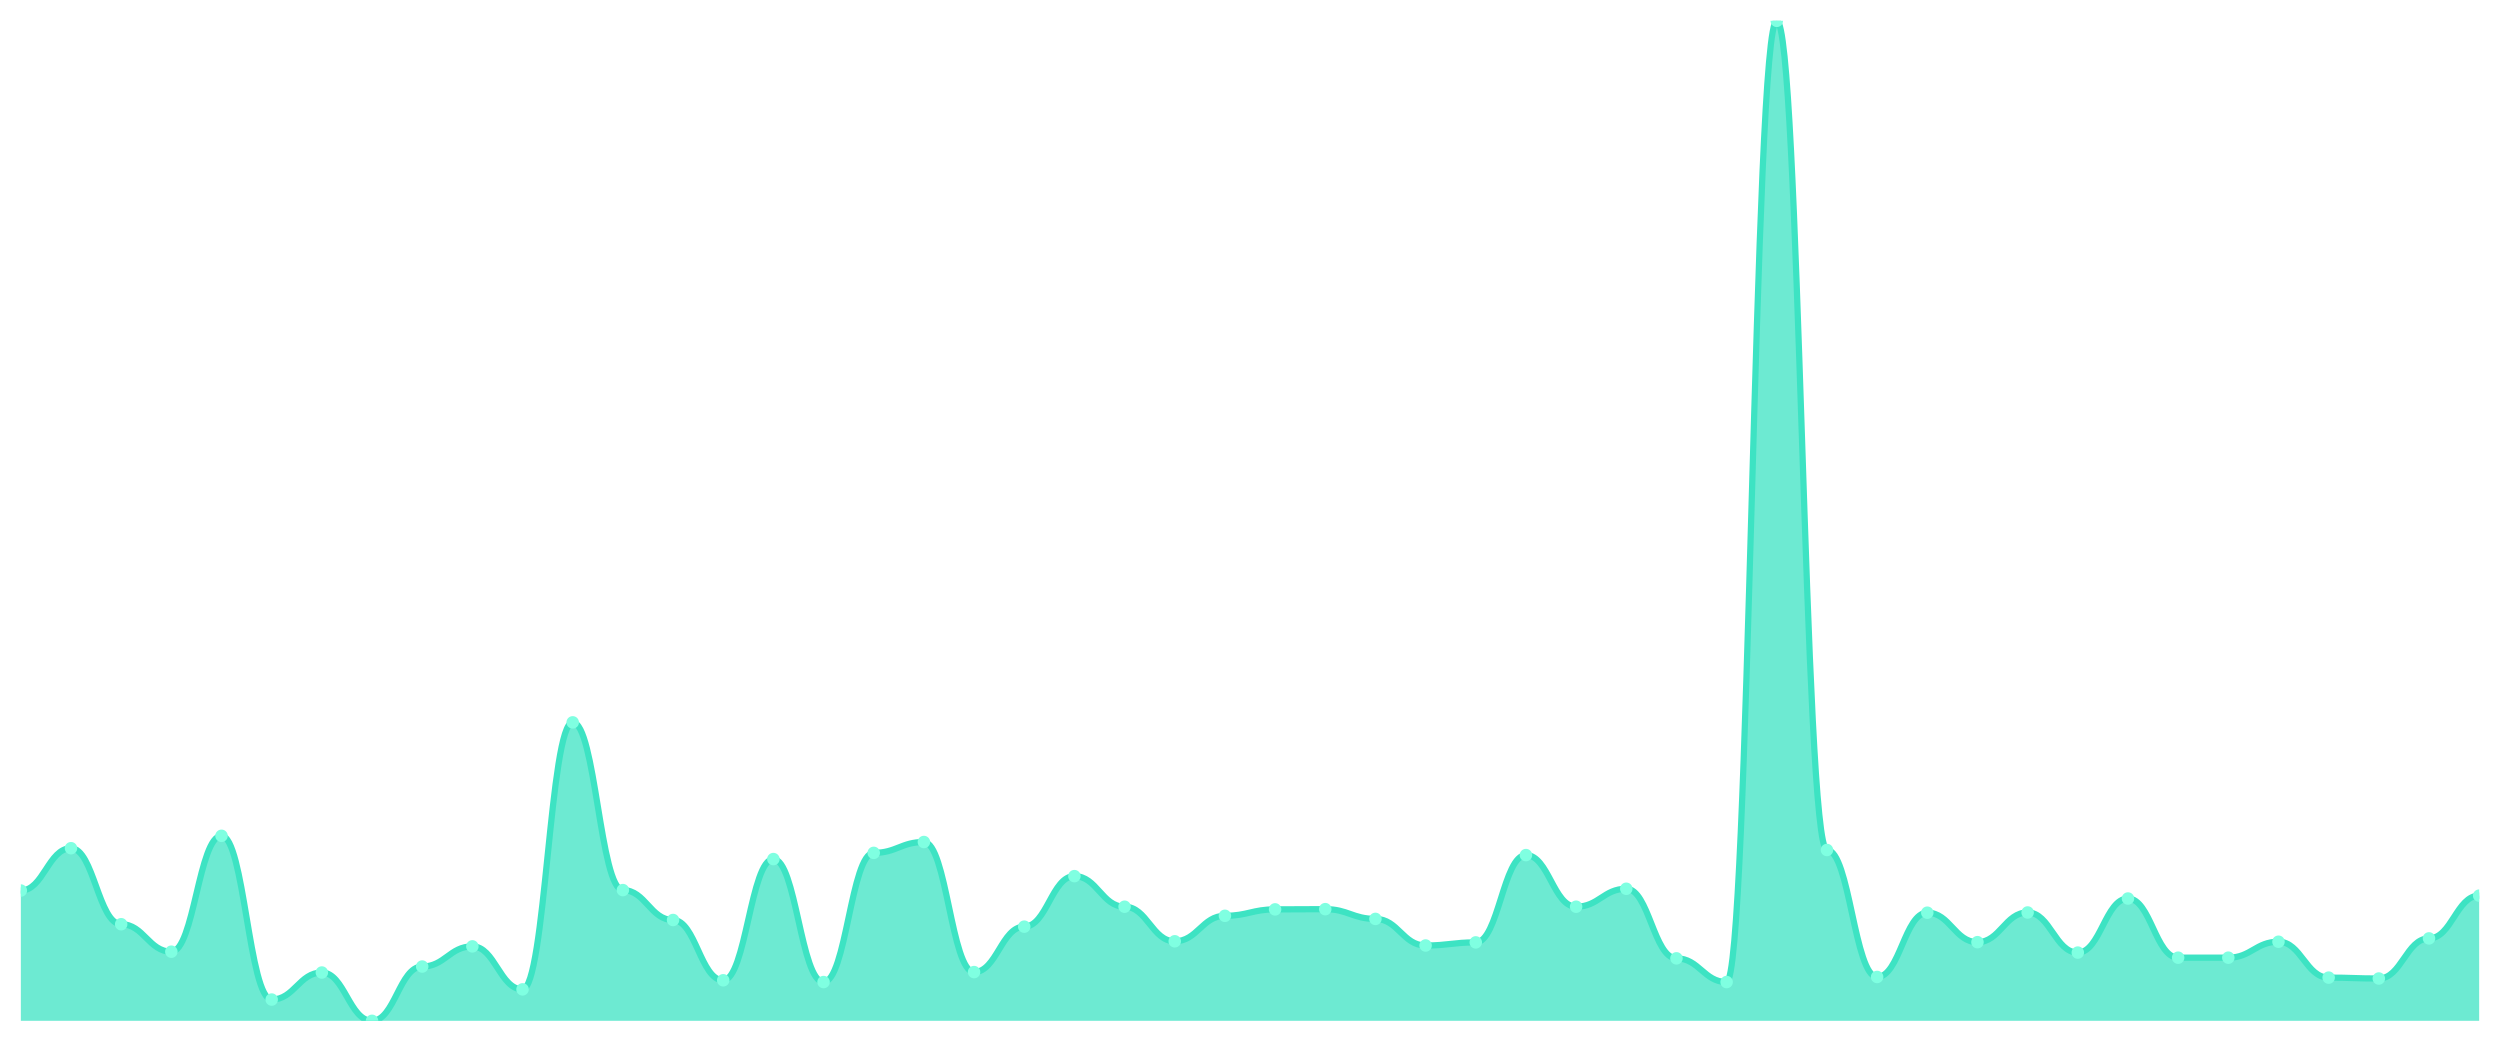
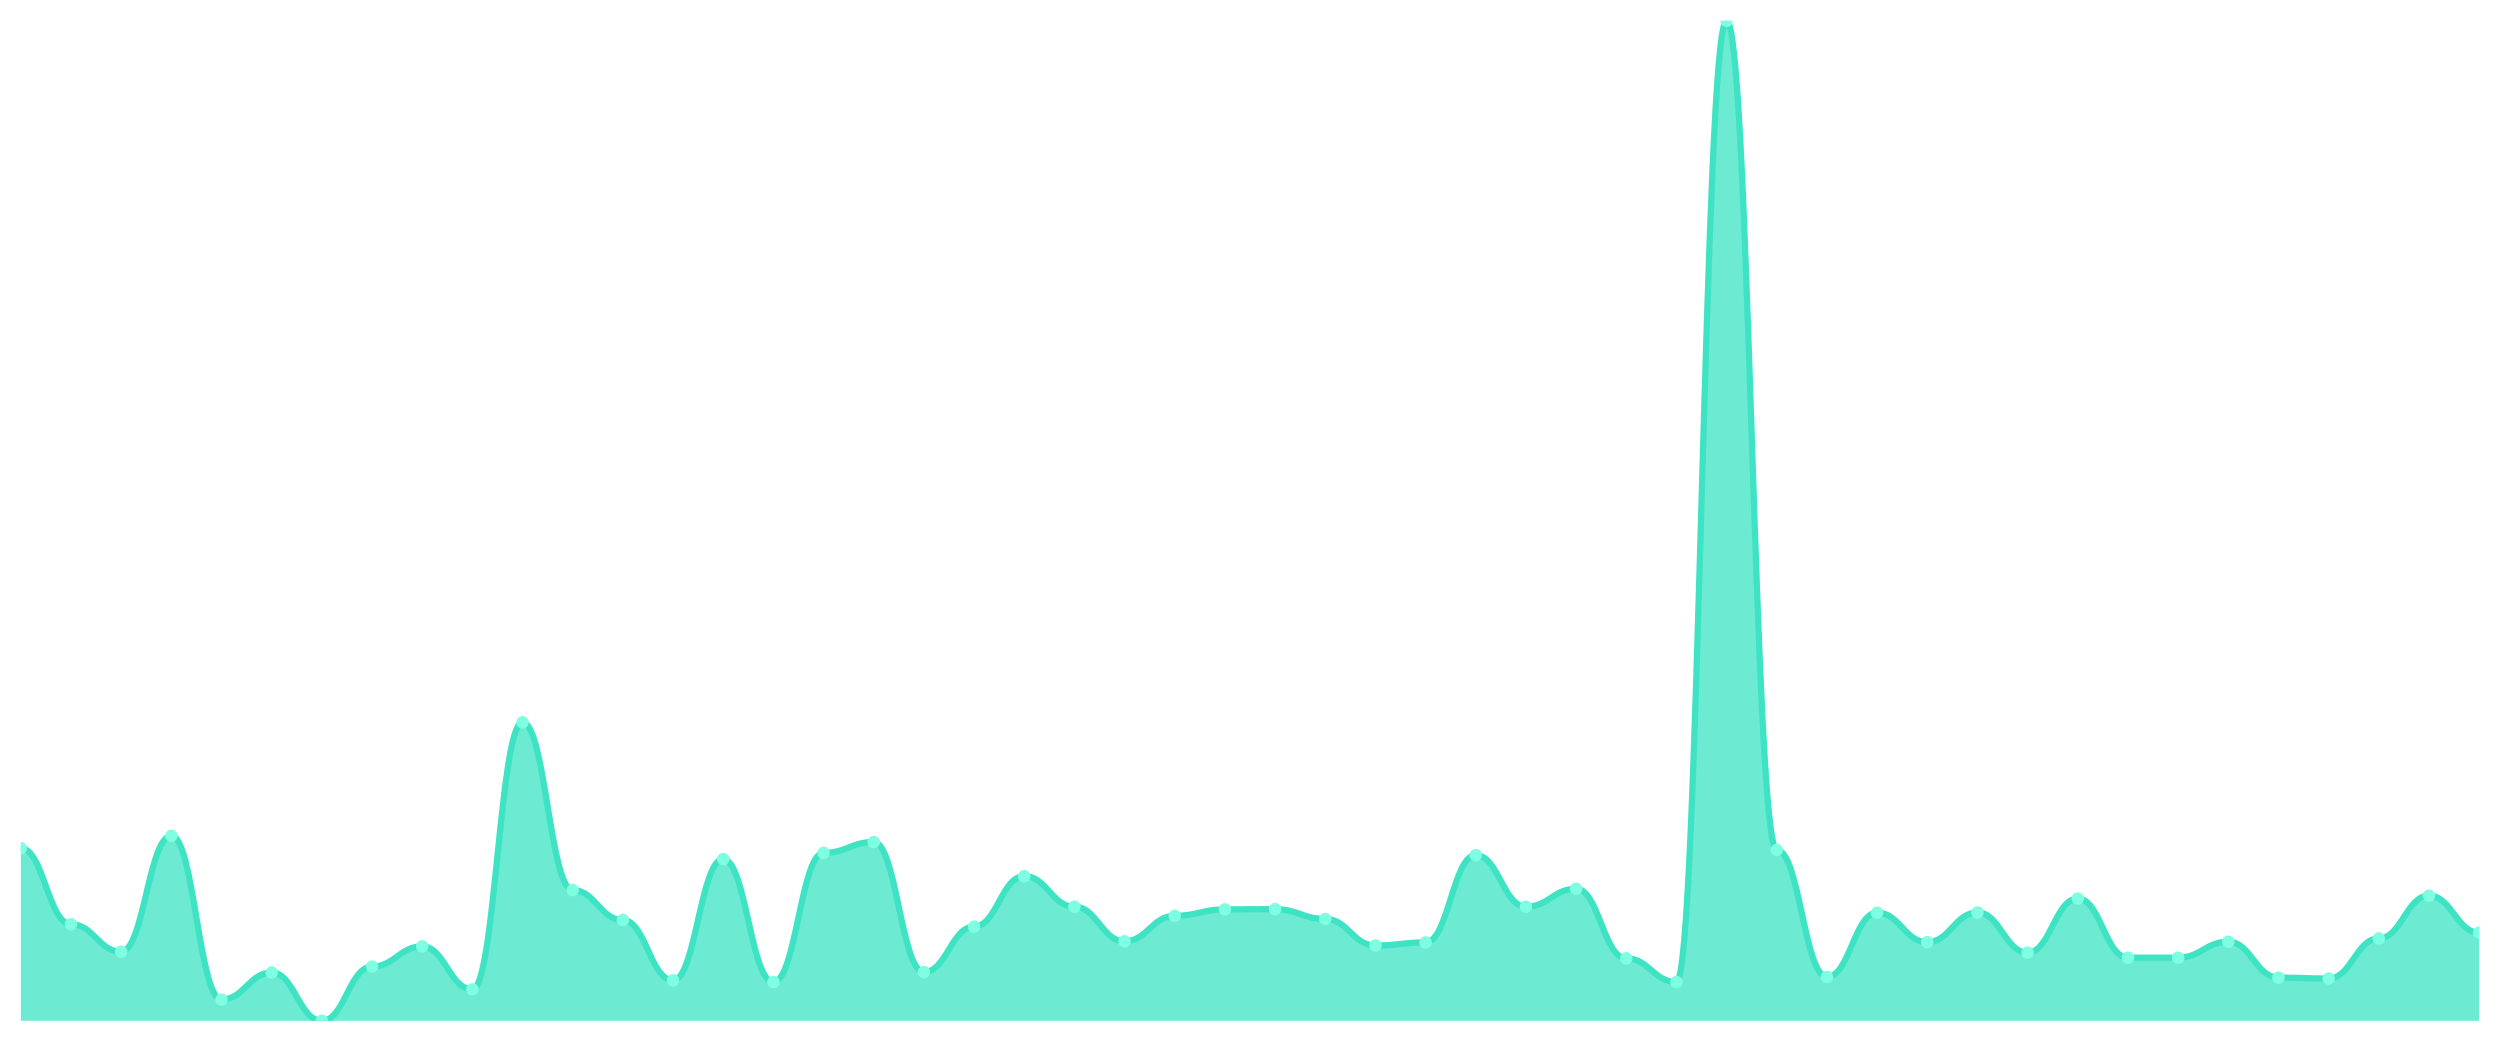
<svg xmlns="http://www.w3.org/2000/svg" viewBox="0 0 1200 500" width="1200" height="500">
  <defs>
    <clipPath id="c">
      <rect x="10" y="10" width="1180" height="480" />
    </clipPath>
  </defs>
  <rect width="1200" height="500" fill="none" />
  <g clip-path="url(#c)">
-     <path d="M 10,490 L 10,427.461 C 20.837,427.461 23.245,407.146 34.082,407.146 C 44.918,407.146 47.327,443.627 58.163,443.627 C 69,443.627 71.408,456.816 82.245,456.816 C 93.082,456.816 95.49,401.19 106.327,401.19 C 117.163,401.19 119.571,479.789 130.408,479.789 C 141.245,479.789 143.653,466.814 154.49,466.814 C 165.327,466.814 167.735,490 178.571,490 C 189.408,490 191.816,463.942 202.653,463.942 C 213.49,463.942 215.898,454.263 226.735,454.263 C 237.571,454.263 239.98,474.897 250.816,474.897 C 261.653,474.897 264.061,346.734 274.898,346.734 C 285.735,346.734 288.143,427.248 298.98,427.248 C 309.816,427.248 312.224,441.606 323.061,441.606 C 333.898,441.606 336.306,470.536 347.143,470.536 C 357.98,470.536 360.388,412.358 371.224,412.358 C 382.061,412.358 384.469,471.387 395.306,471.387 C 406.143,471.387 408.551,409.38 419.388,409.38 C 430.224,409.38 432.633,404.168 443.469,404.168 C 454.306,404.168 456.714,466.601 467.551,466.601 C 478.388,466.601 480.796,444.797 491.633,444.797 C 502.469,444.797 504.878,420.547 515.714,420.547 C 526.551,420.547 528.959,435.225 539.796,435.225 C 550.633,435.225 553.041,451.817 563.878,451.817 C 574.714,451.817 577.122,439.586 587.959,439.586 C 598.796,439.586 601.204,436.501 612.041,436.501 C 622.878,436.501 625.286,436.395 636.122,436.395 C 646.959,436.395 649.367,441.075 660.204,441.075 C 671.041,441.075 673.449,453.838 684.286,453.838 C 695.122,453.838 697.531,452.349 708.367,452.349 C 719.204,452.349 721.612,410.443 732.449,410.443 C 743.286,410.443 745.694,435.225 756.531,435.225 C 767.367,435.225 769.776,426.61 780.612,426.61 C 791.449,426.61 793.857,460.007 804.694,460.007 C 815.531,460.007 817.939,471.387 828.776,471.387 C 839.612,471.387 842.02,10 852.857,10 C 863.694,10 866.102,407.997 876.939,407.997 C 887.776,407.997 890.184,468.941 901.02,468.941 C 911.857,468.941 914.265,438.097 925.102,438.097 C 935.939,438.097 938.347,452.242 949.184,452.242 C 960.02,452.242 962.429,437.99 973.265,437.99 C 984.102,437.99 986.51,457.241 997.347,457.241 C 1008.184,457.241 1010.592,431.29 1021.429,431.29 C 1032.265,431.29 1034.673,459.688 1045.51,459.688 C 1056.347,459.688 1058.755,459.688 1069.592,459.688 C 1080.429,459.688 1082.837,452.03 1093.673,452.03 C 1104.51,452.03 1106.918,469.26 1117.755,469.26 C 1128.592,469.26 1131,469.685 1141.837,469.685 C 1152.673,469.685 1155.082,450.434 1165.918,450.434 C 1176.755,450.434 1179.163,429.907 1190,429.907 L 1190,490 Z" fill="rgba(61,227,195,0.75)" />
-     <path d="M 10,427.461 C 20.837,427.461 23.245,407.146 34.082,407.146 C 44.918,407.146 47.327,443.627 58.163,443.627 C 69,443.627 71.408,456.816 82.245,456.816 C 93.082,456.816 95.49,401.19 106.327,401.19 C 117.163,401.19 119.571,479.789 130.408,479.789 C 141.245,479.789 143.653,466.814 154.49,466.814 C 165.327,466.814 167.735,490 178.571,490 C 189.408,490 191.816,463.942 202.653,463.942 C 213.49,463.942 215.898,454.263 226.735,454.263 C 237.571,454.263 239.98,474.897 250.816,474.897 C 261.653,474.897 264.061,346.734 274.898,346.734 C 285.735,346.734 288.143,427.248 298.98,427.248 C 309.816,427.248 312.224,441.606 323.061,441.606 C 333.898,441.606 336.306,470.536 347.143,470.536 C 357.98,470.536 360.388,412.358 371.224,412.358 C 382.061,412.358 384.469,471.387 395.306,471.387 C 406.143,471.387 408.551,409.38 419.388,409.38 C 430.224,409.38 432.633,404.168 443.469,404.168 C 454.306,404.168 456.714,466.601 467.551,466.601 C 478.388,466.601 480.796,444.797 491.633,444.797 C 502.469,444.797 504.878,420.547 515.714,420.547 C 526.551,420.547 528.959,435.225 539.796,435.225 C 550.633,435.225 553.041,451.817 563.878,451.817 C 574.714,451.817 577.122,439.586 587.959,439.586 C 598.796,439.586 601.204,436.501 612.041,436.501 C 622.878,436.501 625.286,436.395 636.122,436.395 C 646.959,436.395 649.367,441.075 660.204,441.075 C 671.041,441.075 673.449,453.838 684.286,453.838 C 695.122,453.838 697.531,452.349 708.367,452.349 C 719.204,452.349 721.612,410.443 732.449,410.443 C 743.286,410.443 745.694,435.225 756.531,435.225 C 767.367,435.225 769.776,426.61 780.612,426.61 C 791.449,426.61 793.857,460.007 804.694,460.007 C 815.531,460.007 817.939,471.387 828.776,471.387 C 839.612,471.387 842.02,10 852.857,10 C 863.694,10 866.102,407.997 876.939,407.997 C 887.776,407.997 890.184,468.941 901.02,468.941 C 911.857,468.941 914.265,438.097 925.102,438.097 C 935.939,438.097 938.347,452.242 949.184,452.242 C 960.02,452.242 962.429,437.99 973.265,437.99 C 984.102,437.99 986.51,457.241 997.347,457.241 C 1008.184,457.241 1010.592,431.29 1021.429,431.29 C 1032.265,431.29 1034.673,459.688 1045.51,459.688 C 1056.347,459.688 1058.755,459.688 1069.592,459.688 C 1080.429,459.688 1082.837,452.03 1093.673,452.03 C 1104.51,452.03 1106.918,469.26 1117.755,469.26 C 1128.592,469.26 1131,469.685 1141.837,469.685 C 1152.673,469.685 1155.082,450.434 1165.918,450.434 C 1176.755,450.434 1179.163,429.907 1190,429.907" fill="none" stroke="#3de3c3" stroke-width="3" stroke-linecap="round" stroke-linejoin="round" />
-     <circle cx="10" cy="427.461" r="3" fill="#7fffe1" />
-     <circle cx="34.082" cy="407.146" r="3" fill="#7fffe1" />
-     <circle cx="58.163" cy="443.627" r="3" fill="#7fffe1" />
-     <circle cx="82.245" cy="456.816" r="3" fill="#7fffe1" />
-     <circle cx="106.327" cy="401.19" r="3" fill="#7fffe1" />
-     <circle cx="130.408" cy="479.789" r="3" fill="#7fffe1" />
-     <circle cx="154.49" cy="466.814" r="3" fill="#7fffe1" />
-     <circle cx="178.571" cy="490" r="3" fill="#7fffe1" />
-     <circle cx="202.653" cy="463.942" r="3" fill="#7fffe1" />
-     <circle cx="226.735" cy="454.263" r="3" fill="#7fffe1" />
-     <circle cx="250.816" cy="474.897" r="3" fill="#7fffe1" />
-     <circle cx="274.898" cy="346.734" r="3" fill="#7fffe1" />
-     <circle cx="298.98" cy="427.248" r="3" fill="#7fffe1" />
-     <circle cx="323.061" cy="441.606" r="3" fill="#7fffe1" />
-     <circle cx="347.143" cy="470.536" r="3" fill="#7fffe1" />
-     <circle cx="371.224" cy="412.358" r="3" fill="#7fffe1" />
-     <circle cx="395.306" cy="471.387" r="3" fill="#7fffe1" />
-     <circle cx="419.388" cy="409.38" r="3" fill="#7fffe1" />
-     <circle cx="443.469" cy="404.168" r="3" fill="#7fffe1" />
-     <circle cx="467.551" cy="466.601" r="3" fill="#7fffe1" />
-     <circle cx="491.633" cy="444.797" r="3" fill="#7fffe1" />
-     <circle cx="515.714" cy="420.547" r="3" fill="#7fffe1" />
-     <circle cx="539.796" cy="435.225" r="3" fill="#7fffe1" />
-     <circle cx="563.878" cy="451.817" r="3" fill="#7fffe1" />
-     <circle cx="587.959" cy="439.586" r="3" fill="#7fffe1" />
-     <circle cx="612.041" cy="436.501" r="3" fill="#7fffe1" />
-     <circle cx="636.122" cy="436.395" r="3" fill="#7fffe1" />
-     <circle cx="660.204" cy="441.075" r="3" fill="#7fffe1" />
-     <circle cx="684.286" cy="453.838" r="3" fill="#7fffe1" />
-     <circle cx="708.367" cy="452.349" r="3" fill="#7fffe1" />
-     <circle cx="732.449" cy="410.443" r="3" fill="#7fffe1" />
-     <circle cx="756.531" cy="435.225" r="3" fill="#7fffe1" />
-     <circle cx="780.612" cy="426.61" r="3" fill="#7fffe1" />
-     <circle cx="804.694" cy="460.007" r="3" fill="#7fffe1" />
-     <circle cx="828.776" cy="471.387" r="3" fill="#7fffe1" />
-     <circle cx="852.857" cy="10" r="3" fill="#7fffe1" />
-     <circle cx="876.939" cy="407.997" r="3" fill="#7fffe1" />
-     <circle cx="901.02" cy="468.941" r="3" fill="#7fffe1" />
-     <circle cx="925.102" cy="438.097" r="3" fill="#7fffe1" />
-     <circle cx="949.184" cy="452.242" r="3" fill="#7fffe1" />
-     <circle cx="973.265" cy="437.99" r="3" fill="#7fffe1" />
-     <circle cx="997.347" cy="457.241" r="3" fill="#7fffe1" />
-     <circle cx="1021.429" cy="431.29" r="3" fill="#7fffe1" />
+     <path d="M 10,490 L 10,407.146 C 20.837,407.146 23.245,443.627 34.082,443.627 C 44.918,443.627 47.327,456.816 58.163,456.816 C 69,456.816 71.408,401.19 82.245,401.19 C 93.082,401.19 95.49,479.789 106.327,479.789 C 117.163,479.789 119.571,466.814 130.408,466.814 C 141.245,466.814 143.653,490 154.49,490 C 165.327,490 167.735,463.942 178.571,463.942 C 189.408,463.942 191.816,454.263 202.653,454.263 C 213.49,454.263 215.898,474.897 226.735,474.897 C 237.571,474.897 239.98,346.734 250.816,346.734 C 261.653,346.734 264.061,427.248 274.898,427.248 C 285.735,427.248 288.143,441.606 298.98,441.606 C 309.816,441.606 312.224,470.536 323.061,470.536 C 333.898,470.536 336.306,412.358 347.143,412.358 C 357.98,412.358 360.388,471.387 371.224,471.387 C 382.061,471.387 384.469,409.38 395.306,409.38 C 406.143,409.38 408.551,404.168 419.388,404.168 C 430.224,404.168 432.633,466.601 443.469,466.601 C 454.306,466.601 456.714,444.797 467.551,444.797 C 478.388,444.797 480.796,420.547 491.633,420.547 C 502.469,420.547 504.878,435.225 515.714,435.225 C 526.551,435.225 528.959,451.817 539.796,451.817 C 550.633,451.817 553.041,439.586 563.878,439.586 C 574.714,439.586 577.122,436.501 587.959,436.501 C 598.796,436.501 601.204,436.395 612.041,436.395 C 622.878,436.395 625.286,441.075 636.122,441.075 C 646.959,441.075 649.367,453.838 660.204,453.838 C 671.041,453.838 673.449,452.349 684.286,452.349 C 695.122,452.349 697.531,410.443 708.367,410.443 C 719.204,410.443 721.612,435.225 732.449,435.225 C 743.286,435.225 745.694,426.61 756.531,426.61 C 767.367,426.61 769.776,460.007 780.612,460.007 C 791.449,460.007 793.857,471.387 804.694,471.387 C 815.531,471.387 817.939,10 828.776,10 C 839.612,10 842.02,407.997 852.857,407.997 C 863.694,407.997 866.102,468.941 876.939,468.941 C 887.776,468.941 890.184,438.097 901.02,438.097 C 911.857,438.097 914.265,452.242 925.102,452.242 C 935.939,452.242 938.347,437.99 949.184,437.99 C 960.02,437.99 962.429,457.241 973.265,457.241 C 984.102,457.241 986.51,431.29 997.347,431.29 C 1008.184,431.29 1010.592,459.688 1021.429,459.688 C 1032.265,459.688 1034.673,459.688 1045.51,459.688 C 1056.347,459.688 1058.755,452.03 1069.592,452.03 C 1080.429,452.03 1082.837,469.26 1093.673,469.26 C 1104.51,469.26 1106.918,469.685 1117.755,469.685 C 1128.592,469.685 1131,450.434 1141.837,450.434 C 1152.673,450.434 1155.082,429.907 1165.918,429.907 C 1176.755,429.907 1179.163,447.669 1190,447.669 L 1190,490 Z" fill="rgba(61,227,195,0.75)" />
+     <path d="M 10,407.146 C 20.837,407.146 23.245,443.627 34.082,443.627 C 44.918,443.627 47.327,456.816 58.163,456.816 C 69,456.816 71.408,401.19 82.245,401.19 C 93.082,401.19 95.49,479.789 106.327,479.789 C 117.163,479.789 119.571,466.814 130.408,466.814 C 141.245,466.814 143.653,490 154.49,490 C 165.327,490 167.735,463.942 178.571,463.942 C 189.408,463.942 191.816,454.263 202.653,454.263 C 213.49,454.263 215.898,474.897 226.735,474.897 C 237.571,474.897 239.98,346.734 250.816,346.734 C 261.653,346.734 264.061,427.248 274.898,427.248 C 285.735,427.248 288.143,441.606 298.98,441.606 C 309.816,441.606 312.224,470.536 323.061,470.536 C 333.898,470.536 336.306,412.358 347.143,412.358 C 357.98,412.358 360.388,471.387 371.224,471.387 C 382.061,471.387 384.469,409.38 395.306,409.38 C 406.143,409.38 408.551,404.168 419.388,404.168 C 430.224,404.168 432.633,466.601 443.469,466.601 C 454.306,466.601 456.714,444.797 467.551,444.797 C 478.388,444.797 480.796,420.547 491.633,420.547 C 502.469,420.547 504.878,435.225 515.714,435.225 C 526.551,435.225 528.959,451.817 539.796,451.817 C 550.633,451.817 553.041,439.586 563.878,439.586 C 574.714,439.586 577.122,436.501 587.959,436.501 C 598.796,436.501 601.204,436.395 612.041,436.395 C 622.878,436.395 625.286,441.075 636.122,441.075 C 646.959,441.075 649.367,453.838 660.204,453.838 C 671.041,453.838 673.449,452.349 684.286,452.349 C 695.122,452.349 697.531,410.443 708.367,410.443 C 719.204,410.443 721.612,435.225 732.449,435.225 C 743.286,435.225 745.694,426.61 756.531,426.61 C 767.367,426.61 769.776,460.007 780.612,460.007 C 791.449,460.007 793.857,471.387 804.694,471.387 C 815.531,471.387 817.939,10 828.776,10 C 839.612,10 842.02,407.997 852.857,407.997 C 863.694,407.997 866.102,468.941 876.939,468.941 C 887.776,468.941 890.184,438.097 901.02,438.097 C 911.857,438.097 914.265,452.242 925.102,452.242 C 935.939,452.242 938.347,437.99 949.184,437.99 C 960.02,437.99 962.429,457.241 973.265,457.241 C 984.102,457.241 986.51,431.29 997.347,431.29 C 1008.184,431.29 1010.592,459.688 1021.429,459.688 C 1032.265,459.688 1034.673,459.688 1045.51,459.688 C 1056.347,459.688 1058.755,452.03 1069.592,452.03 C 1080.429,452.03 1082.837,469.26 1093.673,469.26 C 1104.51,469.26 1106.918,469.685 1117.755,469.685 C 1128.592,469.685 1131,450.434 1141.837,450.434 C 1152.673,450.434 1155.082,429.907 1165.918,429.907 C 1176.755,429.907 1179.163,447.669 1190,447.669" fill="none" stroke="#3de3c3" stroke-width="3" stroke-linecap="round" stroke-linejoin="round" />
+     <circle cx="10" cy="407.146" r="3" fill="#7fffe1" />
+     <circle cx="34.082" cy="443.627" r="3" fill="#7fffe1" />
+     <circle cx="58.163" cy="456.816" r="3" fill="#7fffe1" />
+     <circle cx="82.245" cy="401.19" r="3" fill="#7fffe1" />
+     <circle cx="106.327" cy="479.789" r="3" fill="#7fffe1" />
+     <circle cx="130.408" cy="466.814" r="3" fill="#7fffe1" />
+     <circle cx="154.49" cy="490" r="3" fill="#7fffe1" />
+     <circle cx="178.571" cy="463.942" r="3" fill="#7fffe1" />
+     <circle cx="202.653" cy="454.263" r="3" fill="#7fffe1" />
+     <circle cx="226.735" cy="474.897" r="3" fill="#7fffe1" />
+     <circle cx="250.816" cy="346.734" r="3" fill="#7fffe1" />
+     <circle cx="274.898" cy="427.248" r="3" fill="#7fffe1" />
+     <circle cx="298.98" cy="441.606" r="3" fill="#7fffe1" />
+     <circle cx="323.061" cy="470.536" r="3" fill="#7fffe1" />
+     <circle cx="347.143" cy="412.358" r="3" fill="#7fffe1" />
+     <circle cx="371.224" cy="471.387" r="3" fill="#7fffe1" />
+     <circle cx="395.306" cy="409.38" r="3" fill="#7fffe1" />
+     <circle cx="419.388" cy="404.168" r="3" fill="#7fffe1" />
+     <circle cx="443.469" cy="466.601" r="3" fill="#7fffe1" />
+     <circle cx="467.551" cy="444.797" r="3" fill="#7fffe1" />
+     <circle cx="491.633" cy="420.547" r="3" fill="#7fffe1" />
+     <circle cx="515.714" cy="435.225" r="3" fill="#7fffe1" />
+     <circle cx="539.796" cy="451.817" r="3" fill="#7fffe1" />
+     <circle cx="563.878" cy="439.586" r="3" fill="#7fffe1" />
+     <circle cx="587.959" cy="436.501" r="3" fill="#7fffe1" />
+     <circle cx="612.041" cy="436.395" r="3" fill="#7fffe1" />
+     <circle cx="636.122" cy="441.075" r="3" fill="#7fffe1" />
+     <circle cx="660.204" cy="453.838" r="3" fill="#7fffe1" />
+     <circle cx="684.286" cy="452.349" r="3" fill="#7fffe1" />
+     <circle cx="708.367" cy="410.443" r="3" fill="#7fffe1" />
+     <circle cx="732.449" cy="435.225" r="3" fill="#7fffe1" />
+     <circle cx="756.531" cy="426.61" r="3" fill="#7fffe1" />
+     <circle cx="780.612" cy="460.007" r="3" fill="#7fffe1" />
+     <circle cx="804.694" cy="471.387" r="3" fill="#7fffe1" />
+     <circle cx="828.776" cy="10" r="3" fill="#7fffe1" />
+     <circle cx="852.857" cy="407.997" r="3" fill="#7fffe1" />
+     <circle cx="876.939" cy="468.941" r="3" fill="#7fffe1" />
+     <circle cx="901.02" cy="438.097" r="3" fill="#7fffe1" />
+     <circle cx="925.102" cy="452.242" r="3" fill="#7fffe1" />
+     <circle cx="949.184" cy="437.99" r="3" fill="#7fffe1" />
+     <circle cx="973.265" cy="457.241" r="3" fill="#7fffe1" />
+     <circle cx="997.347" cy="431.29" r="3" fill="#7fffe1" />
+     <circle cx="1021.429" cy="459.688" r="3" fill="#7fffe1" />
    <circle cx="1045.51" cy="459.688" r="3" fill="#7fffe1" />
-     <circle cx="1069.592" cy="459.688" r="3" fill="#7fffe1" />
-     <circle cx="1093.673" cy="452.03" r="3" fill="#7fffe1" />
-     <circle cx="1117.755" cy="469.26" r="3" fill="#7fffe1" />
-     <circle cx="1141.837" cy="469.685" r="3" fill="#7fffe1" />
-     <circle cx="1165.918" cy="450.434" r="3" fill="#7fffe1" />
-     <circle cx="1190" cy="429.907" r="3" fill="#7fffe1" />
+     <circle cx="1069.592" cy="452.03" r="3" fill="#7fffe1" />
+     <circle cx="1093.673" cy="469.26" r="3" fill="#7fffe1" />
+     <circle cx="1117.755" cy="469.685" r="3" fill="#7fffe1" />
+     <circle cx="1141.837" cy="450.434" r="3" fill="#7fffe1" />
+     <circle cx="1165.918" cy="429.907" r="3" fill="#7fffe1" />
+     <circle cx="1190" cy="447.669" r="3" fill="#7fffe1" />
  </g>
</svg>
